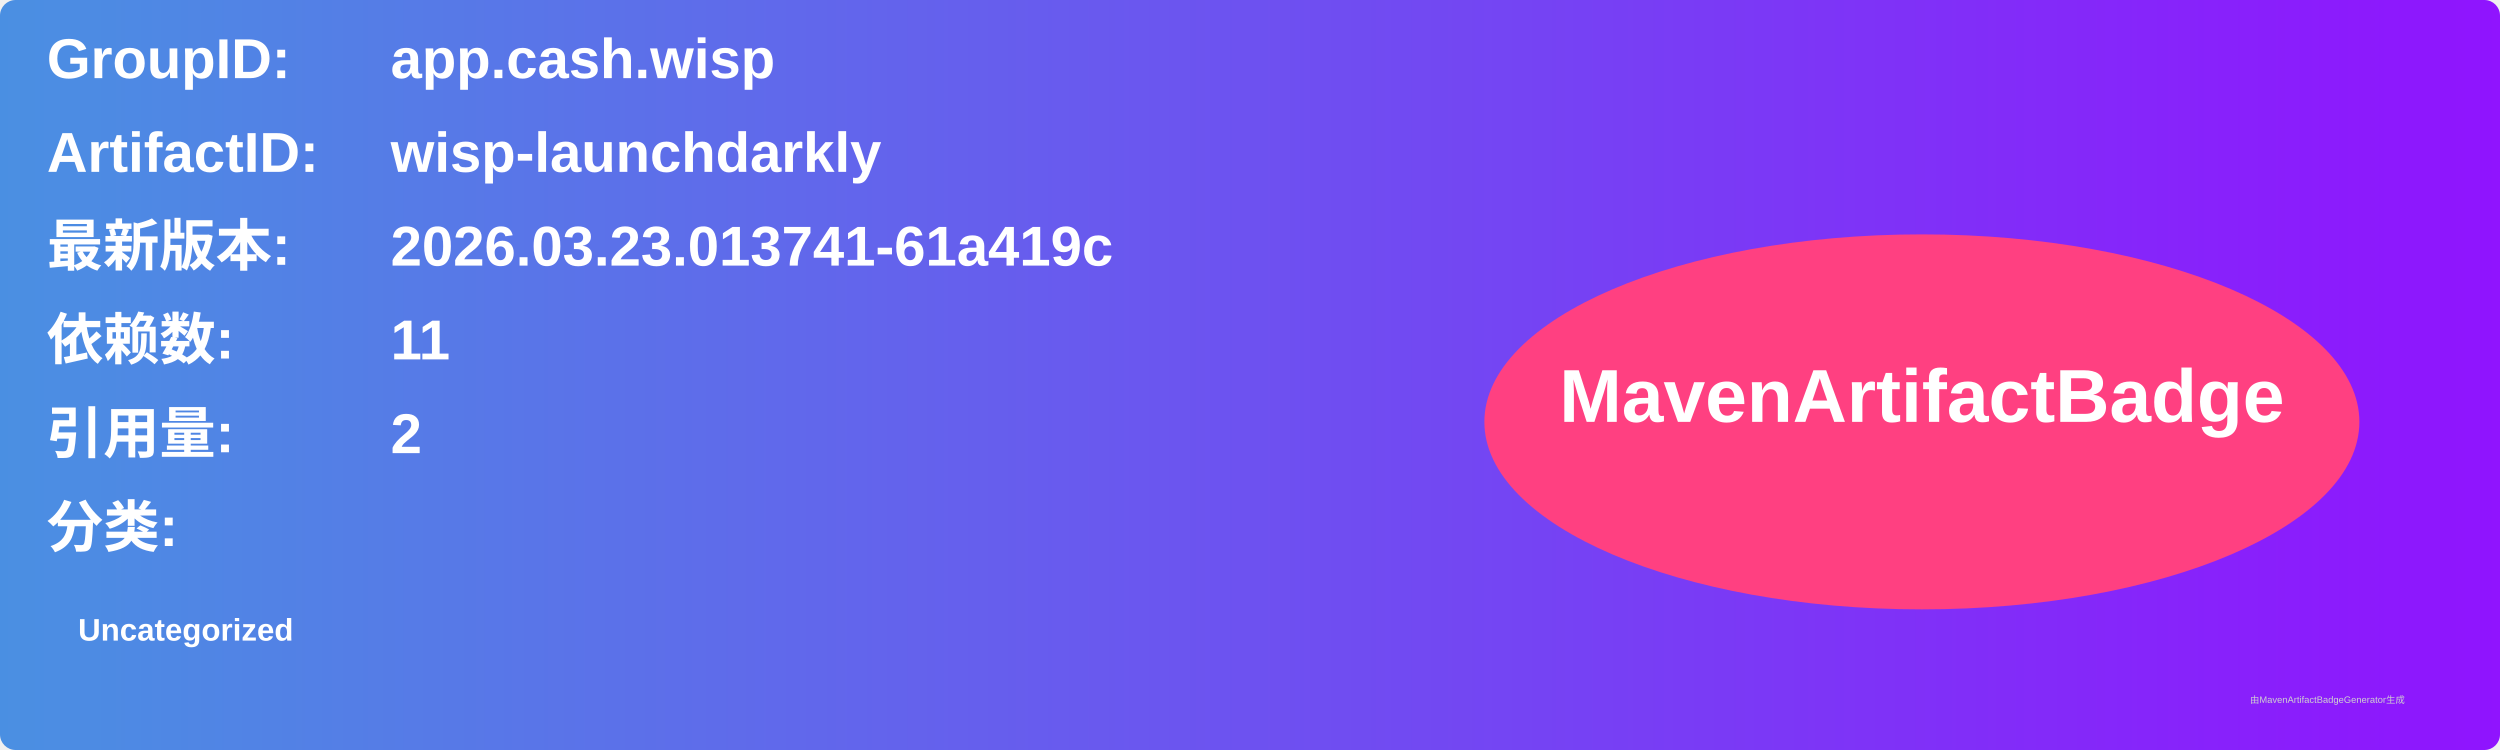
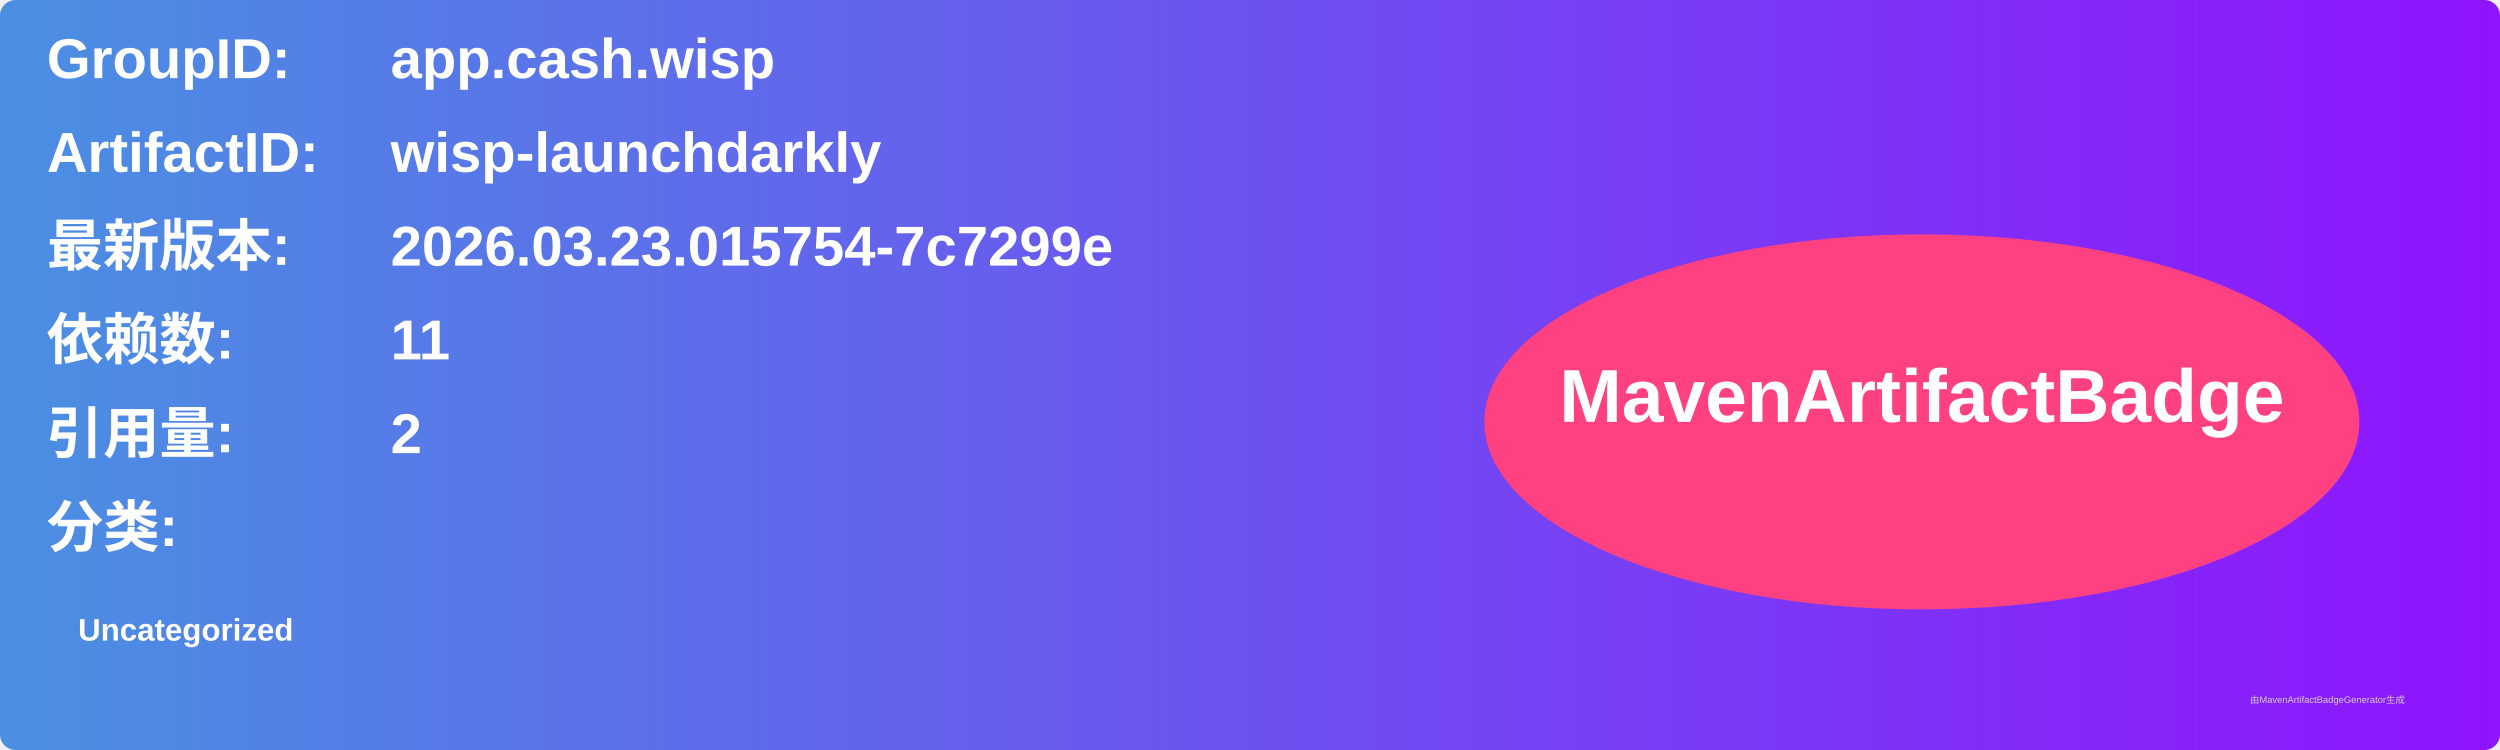
<svg xmlns="http://www.w3.org/2000/svg" width="800" height="240" viewBox="0 0 800 240">
  <linearGradient id="grad" x1="0%" y1="0%" x2="100%" y2="0%">
    <stop offset="0%" stop-color="#4a90e2" />
    <stop offset="100%" stop-color="#9013fe" />
  </linearGradient>
  <rect width="100%" height="100%" rx="5" ry="5" fill="url(#grad)" />
  <g transform="translate(15, 15)">
    <text x="0" y="10" font-family="Arial" font-size="18" fill="white" font-weight="bold" width="260">GroupID:</text>
    <text x="110" y="10" font-family="Arial" font-size="18" fill="white" font-weight="bold" width="460">app.cash.wisp</text>
    <text x="0" y="40" font-family="Arial" font-size="18" fill="white" font-weight="bold" width="260">ArtifactID:</text>
    <text x="110" y="40" font-family="Arial" font-size="18" fill="white" font-weight="bold" width="460">wisp-launchdarkly</text>
    <text x="0" y="70" font-family="Arial" font-size="18" fill="white" font-weight="bold">最新版本:</text>
    <text x="110" y="70" font-family="Arial" font-size="18" fill="white" font-weight="bold">
-       <tspan font-weight="bold">2026.03.23.013741-61a419c</tspan>
+       <tspan font-weight="bold">2026.03.23.015754-7c7299e</tspan>
    </text>
    <text x="0" y="100" font-family="Arial" font-size="18" fill="white" font-weight="bold">依赖数: </text>
    <text x="110" y="100" font-family="Arial" font-size="18" fill="white">
      <tspan font-weight="bold">11</tspan>
    </text>
    <text x="0" y="130" font-family="Arial" font-size="18" fill="white" font-weight="bold">引用量: </text>
    <text x="110" y="130" font-family="Arial" font-size="18" fill="white">
      <tspan font-weight="bold">2</tspan>
    </text>
    <text x="0" y="160" font-family="Arial" font-size="18" fill="white" font-weight="bold">分类:</text>
    <text x="10" y="190" font-family="Arial" font-size="10" fill="white">
      <tspan font-weight="bold">Uncategorized</tspan>
    </text>
    <ellipse cx="600" cy="120" rx="140" ry="60" fill="#ff4081" />
    <text x="600" y="120" text-anchor="middle" font-family="Arial" font-size="24" fill="white" font-weight="bold">MavenArtifactBadge</text>
  </g>
  <text x="720" y="225" font-family="Arial" font-size="3" fill="#d0d0d0">由MavenArtifactBadgeGenerator生成</text>
</svg>
